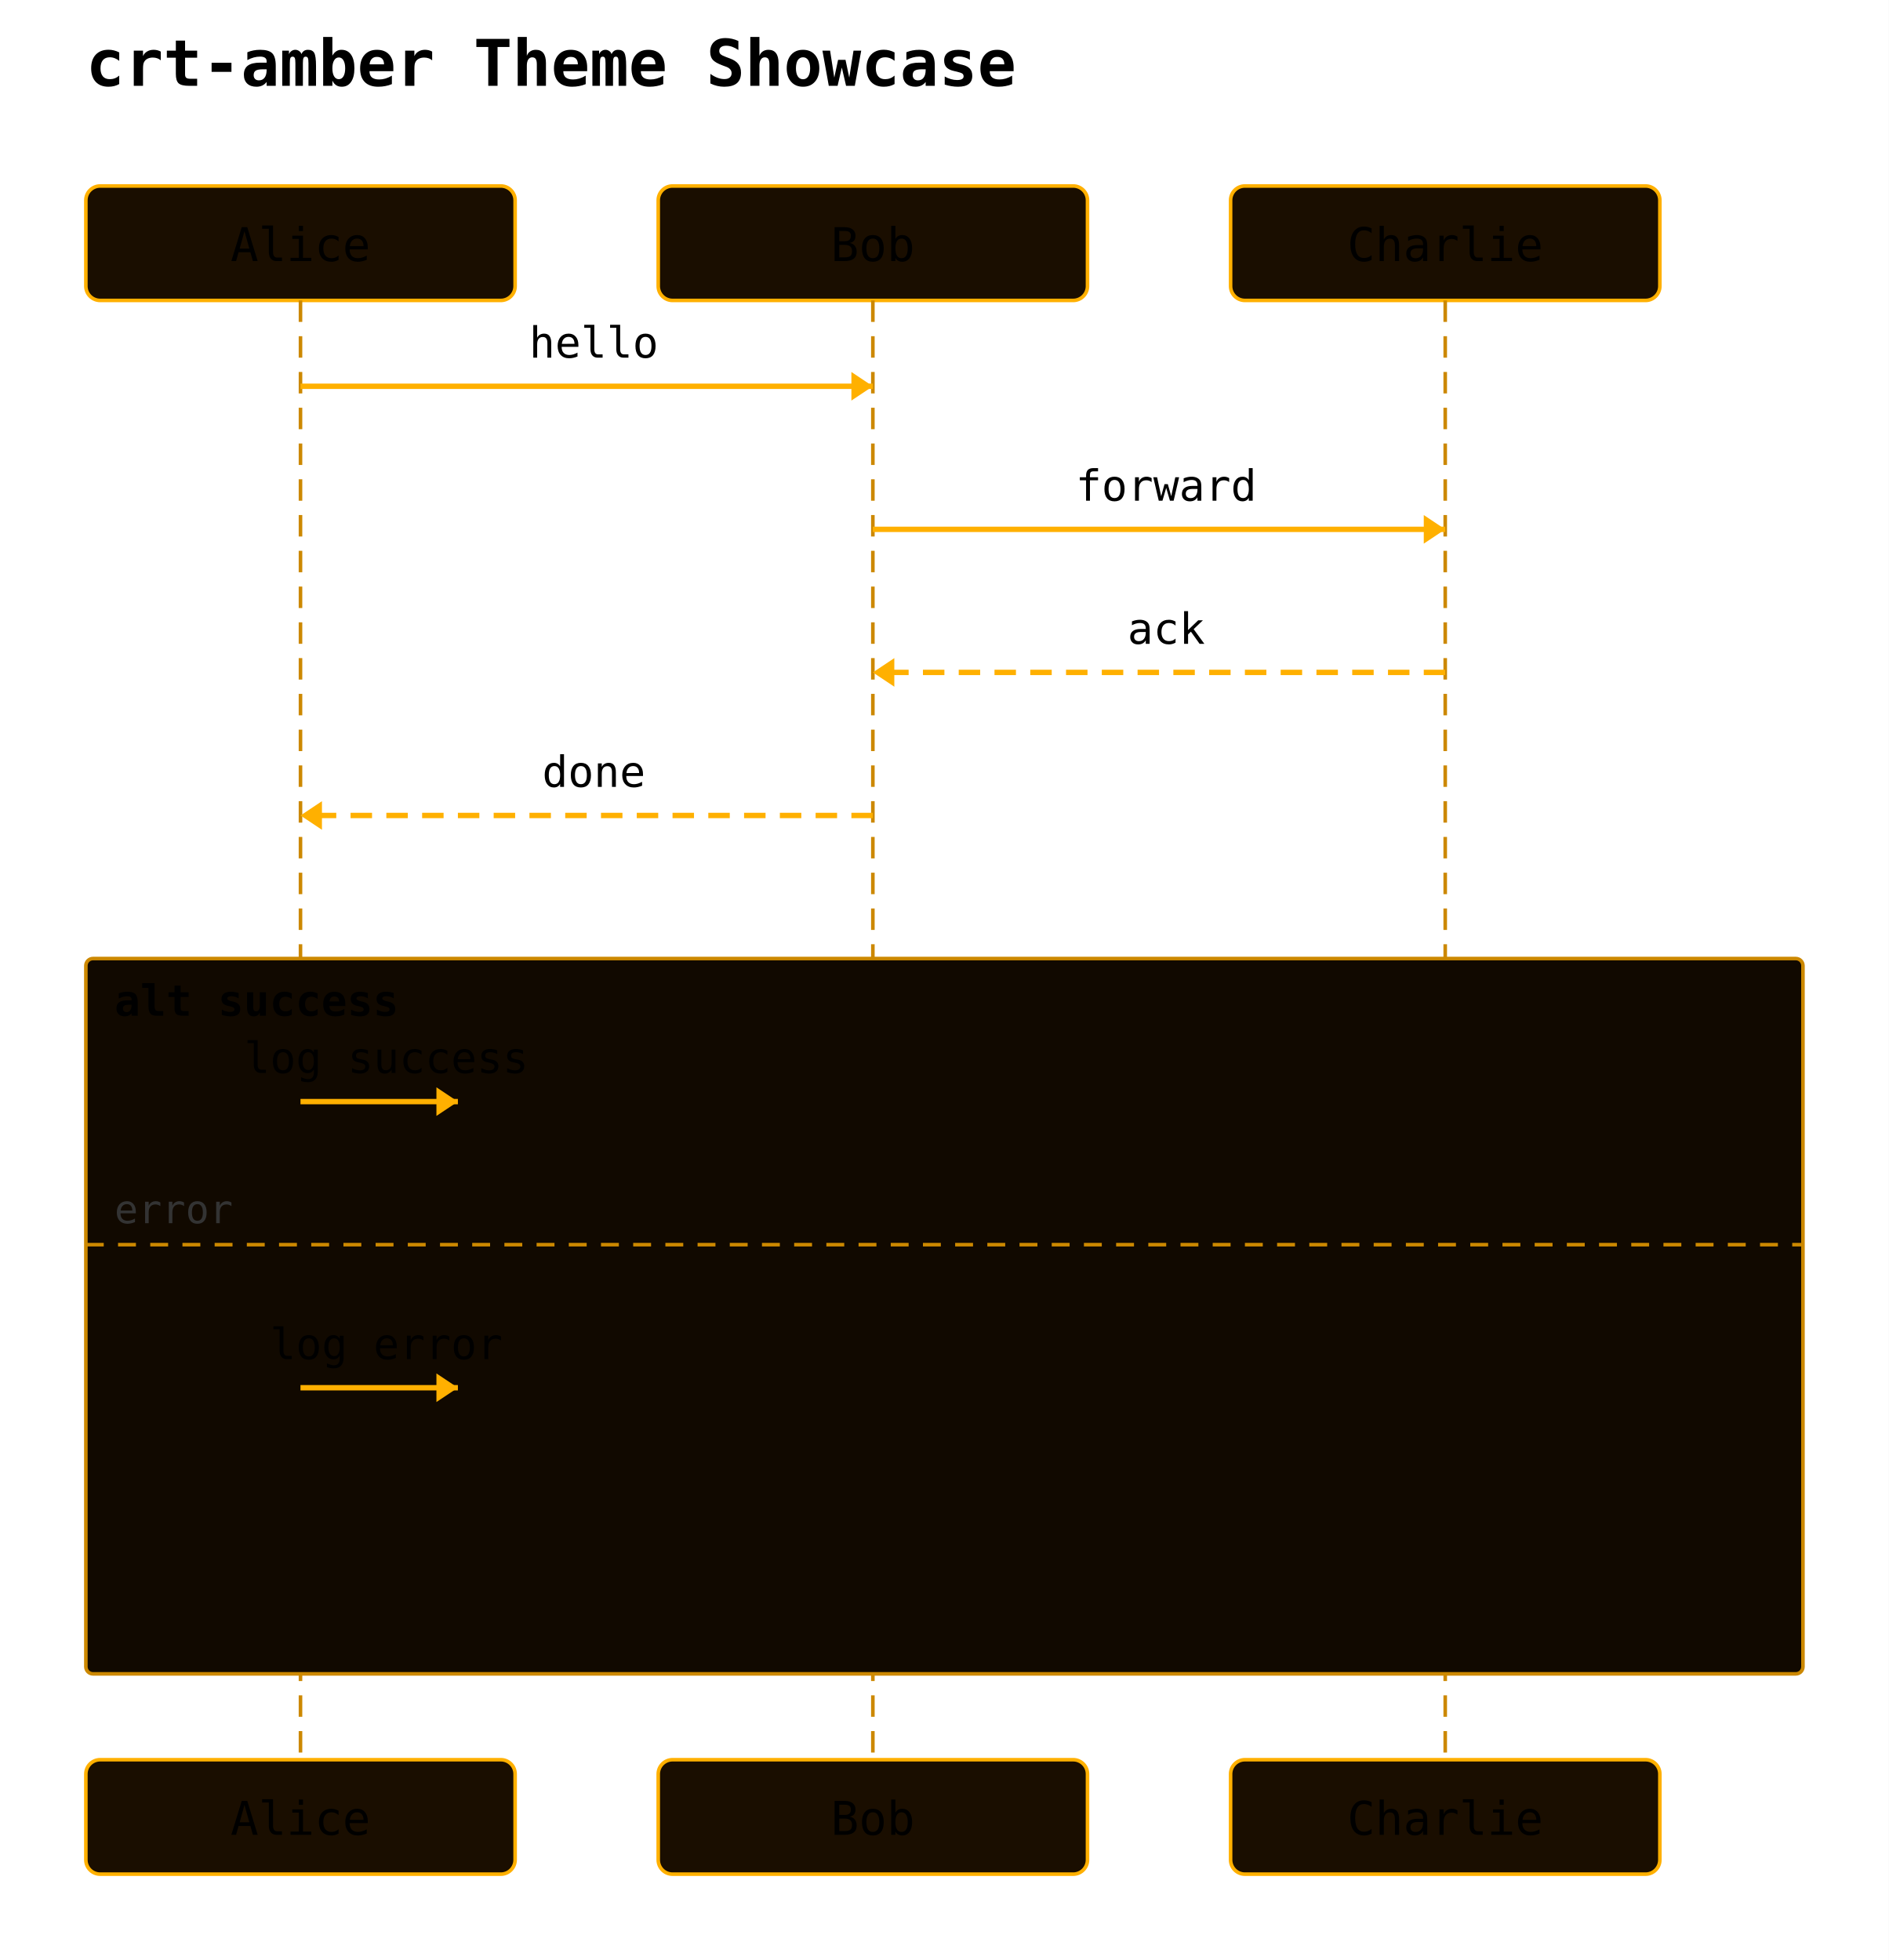
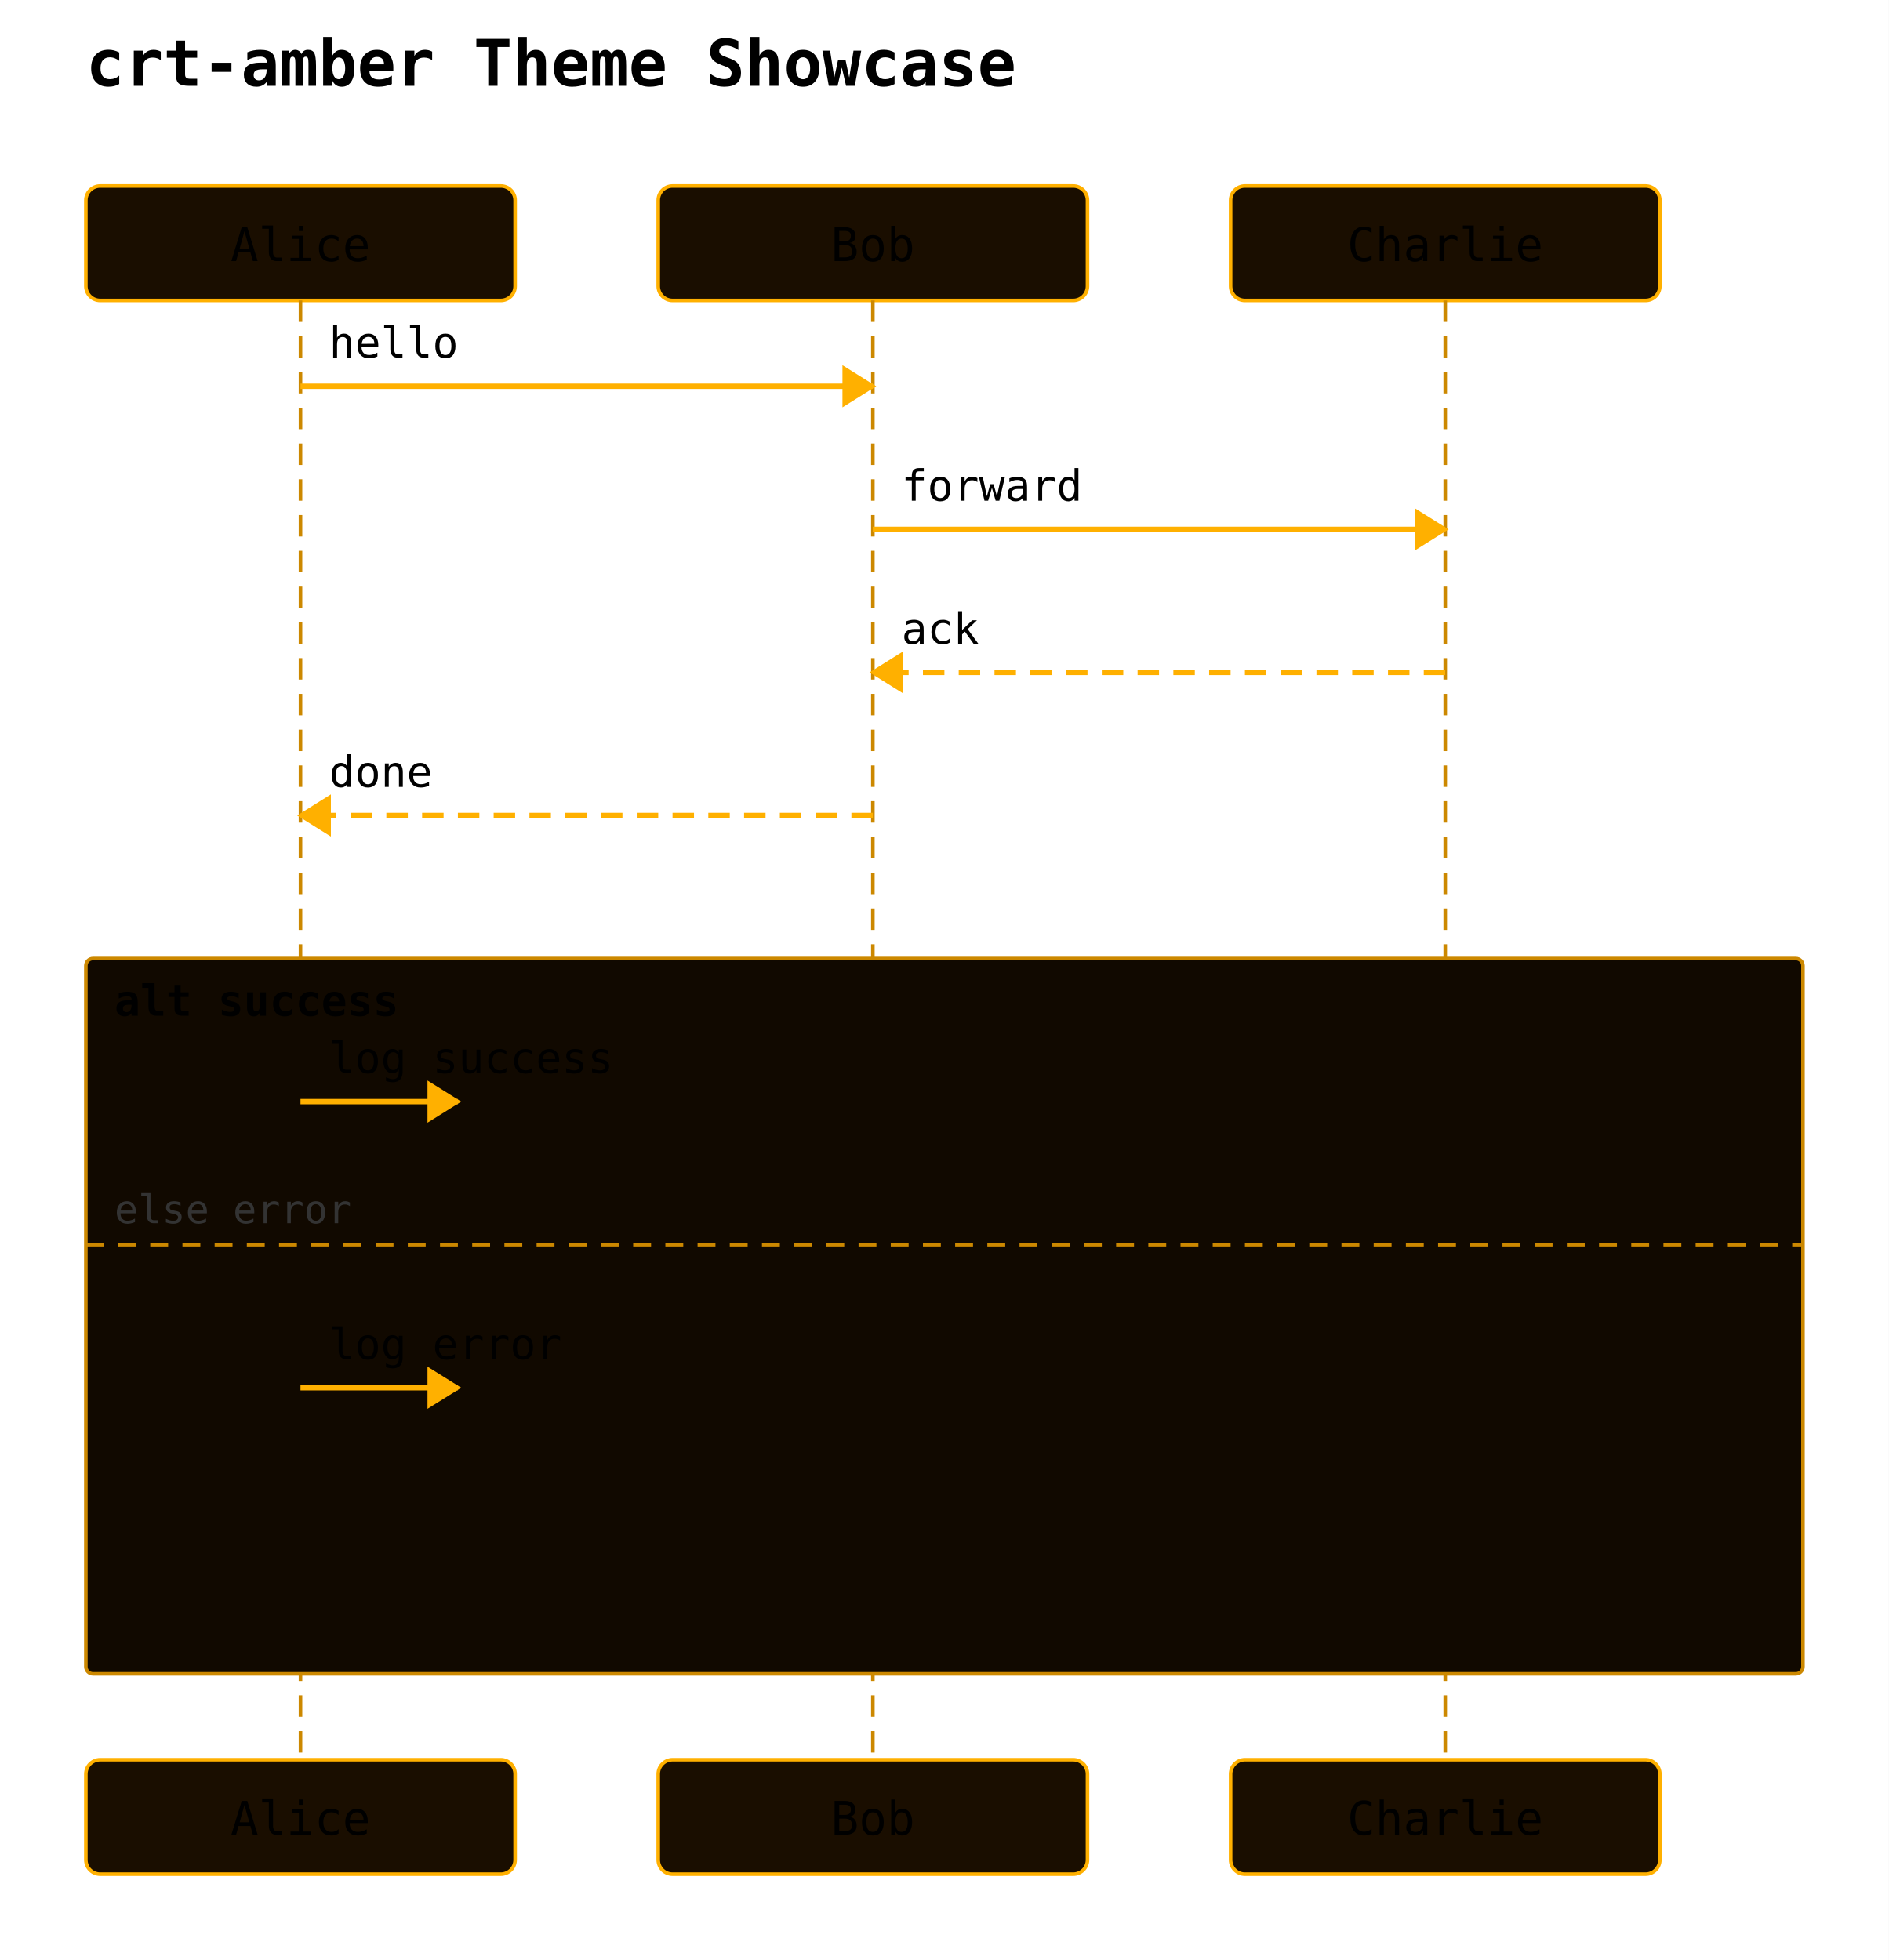
<svg xmlns="http://www.w3.org/2000/svg" width="528" height="548" viewBox="0 0 528 548">
  <rect width="100%" height="100%" fill="white" />
  <text x="24" y="24" font-family="monospace" font-size="18" font-weight="600">crt-amber Theme Showcase</text>
  <rect x="24" y="52" width="120" height="32" rx="4" ry="4" fill="#1a0e00" stroke="#ffb000" stroke-width="1" />
  <text x="84" y="73" text-anchor="middle" font-family="monospace" font-size="13">Alice</text>
  <rect x="184" y="52" width="120" height="32" rx="4" ry="4" fill="#1a0e00" stroke="#ffb000" stroke-width="1" />
  <text x="244" y="73" text-anchor="middle" font-family="monospace" font-size="13">Bob</text>
  <rect x="344" y="52" width="120" height="32" rx="4" ry="4" fill="#1a0e00" stroke="#ffb000" stroke-width="1" />
  <text x="404" y="73" text-anchor="middle" font-family="monospace" font-size="13">Charlie</text>
  <line x1="84" y1="84" x2="84" y2="492" stroke="#cc8800" stroke-width="1" stroke-dasharray="6 4" />
  <line x1="244" y1="84" x2="244" y2="492" stroke="#cc8800" stroke-width="1" stroke-dasharray="6 4" />
  <line x1="404" y1="84" x2="404" y2="492" stroke="#cc8800" stroke-width="1" stroke-dasharray="6 4" />
  <rect x="24" y="268" width="480" height="200" rx="2" ry="2" fill="#110900" stroke="#cc8800" stroke-width="1" />
  <text x="32" y="284" font-family="monospace" font-size="12" font-weight="600">alt success</text>
  <line x1="24" y1="348" x2="504" y2="348" stroke="#cc8800" stroke-width="1" stroke-dasharray="5 4" />
-   <text x="32" y="342" font-family="monospace" font-size="11" fill="#333">error</text>
+   <text x="32" y="342" font-family="monospace" font-size="11" fill="#333">else error</text>
  <line x1="84" y1="108" x2="244" y2="108" stroke="#ffb000" stroke-width="1.5" />
-   <polygon points="244,108 238,104 238,112" fill="#ffb000" />
-   <text x="166" y="100" text-anchor="middle" font-family="monospace" font-size="12">hello</text>
+   <polygon points="244,108 236,103 236,113" fill="#ffb000" stroke="#ffb000" stroke-width="1" />
+   <text x="92" y="100" text-anchor="start" font-family="monospace" font-size="12">hello</text>
  <line x1="244" y1="148" x2="404" y2="148" stroke="#ffb000" stroke-width="1.5" />
-   <polygon points="404,148 398,144 398,152" fill="#ffb000" />
-   <text x="326" y="140" text-anchor="middle" font-family="monospace" font-size="12">forward</text>
+   <polygon points="404,148 396,143 396,153" fill="#ffb000" stroke="#ffb000" stroke-width="1" />
+   <text x="252" y="140" text-anchor="start" font-family="monospace" font-size="12">forward</text>
  <line x1="404" y1="188" x2="244" y2="188" stroke="#ffb000" stroke-width="1.5" stroke-dasharray="6 4" />
-   <polygon points="244,188 250,184 250,192" fill="#ffb000" />
-   <text x="326" y="180" text-anchor="middle" font-family="monospace" font-size="12">ack</text>
+   <polygon points="244,188 252,183 252,193" fill="#ffb000" stroke="#ffb000" stroke-width="1" />
+   <text x="252" y="180" text-anchor="start" font-family="monospace" font-size="12">ack</text>
  <line x1="244" y1="228" x2="84" y2="228" stroke="#ffb000" stroke-width="1.5" stroke-dasharray="6 4" />
-   <polygon points="84,228 90,224 90,232" fill="#ffb000" />
-   <text x="166" y="220" text-anchor="middle" font-family="monospace" font-size="12">done</text>
+   <polygon points="84,228 92,223 92,233" fill="#ffb000" stroke="#ffb000" stroke-width="1" />
+   <text x="92" y="220" text-anchor="start" font-family="monospace" font-size="12">done</text>
  <line x1="84" y1="308" x2="128" y2="308" stroke="#ffb000" stroke-width="1.5" />
-   <polygon points="128,308 122,304 122,312" fill="#ffb000" />
-   <text x="108" y="300" text-anchor="middle" font-family="monospace" font-size="12">log success</text>
+   <polygon points="128,308 120,303 120,313" fill="#ffb000" stroke="#ffb000" stroke-width="1" />
+   <text x="92" y="300" text-anchor="start" font-family="monospace" font-size="12">log success</text>
  <line x1="84" y1="388" x2="128" y2="388" stroke="#ffb000" stroke-width="1.5" />
-   <polygon points="128,388 122,384 122,392" fill="#ffb000" />
-   <text x="108" y="380" text-anchor="middle" font-family="monospace" font-size="12">log error</text>
+   <polygon points="128,388 120,383 120,393" fill="#ffb000" stroke="#ffb000" stroke-width="1" />
+   <text x="92" y="380" text-anchor="start" font-family="monospace" font-size="12">log error</text>
  <rect x="24" y="492" width="120" height="32" rx="4" ry="4" fill="#1a0e00" stroke="#ffb000" stroke-width="1" />
  <text x="84" y="513" text-anchor="middle" font-family="monospace" font-size="13">Alice</text>
  <rect x="184" y="492" width="120" height="32" rx="4" ry="4" fill="#1a0e00" stroke="#ffb000" stroke-width="1" />
  <text x="244" y="513" text-anchor="middle" font-family="monospace" font-size="13">Bob</text>
  <rect x="344" y="492" width="120" height="32" rx="4" ry="4" fill="#1a0e00" stroke="#ffb000" stroke-width="1" />
  <text x="404" y="513" text-anchor="middle" font-family="monospace" font-size="13">Charlie</text>
</svg>
